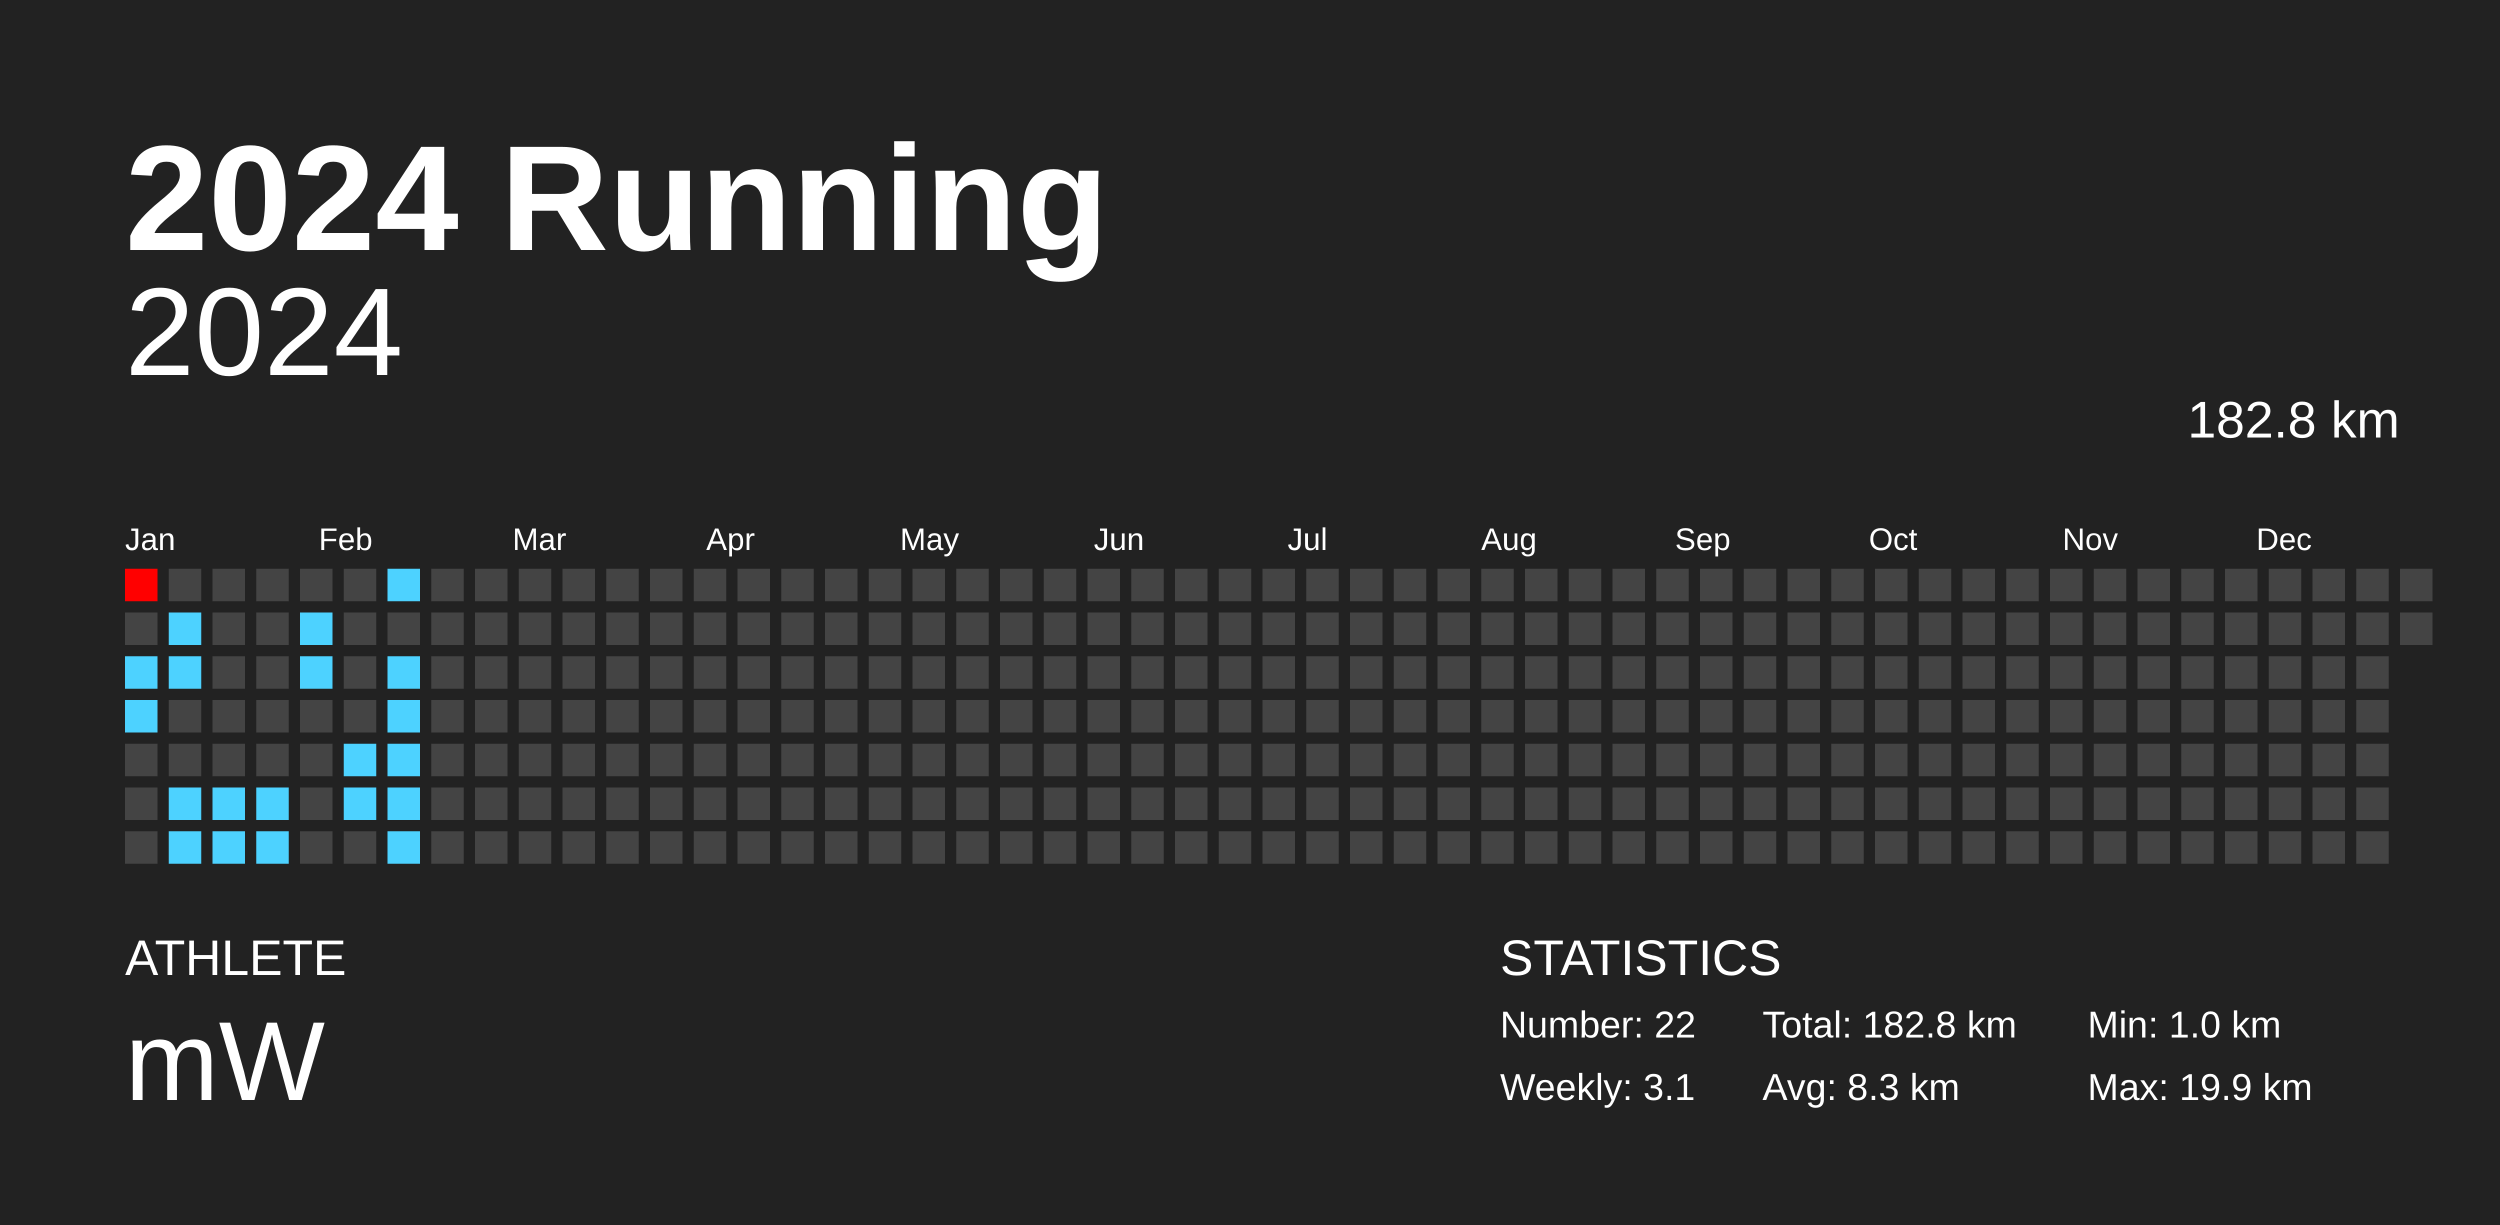
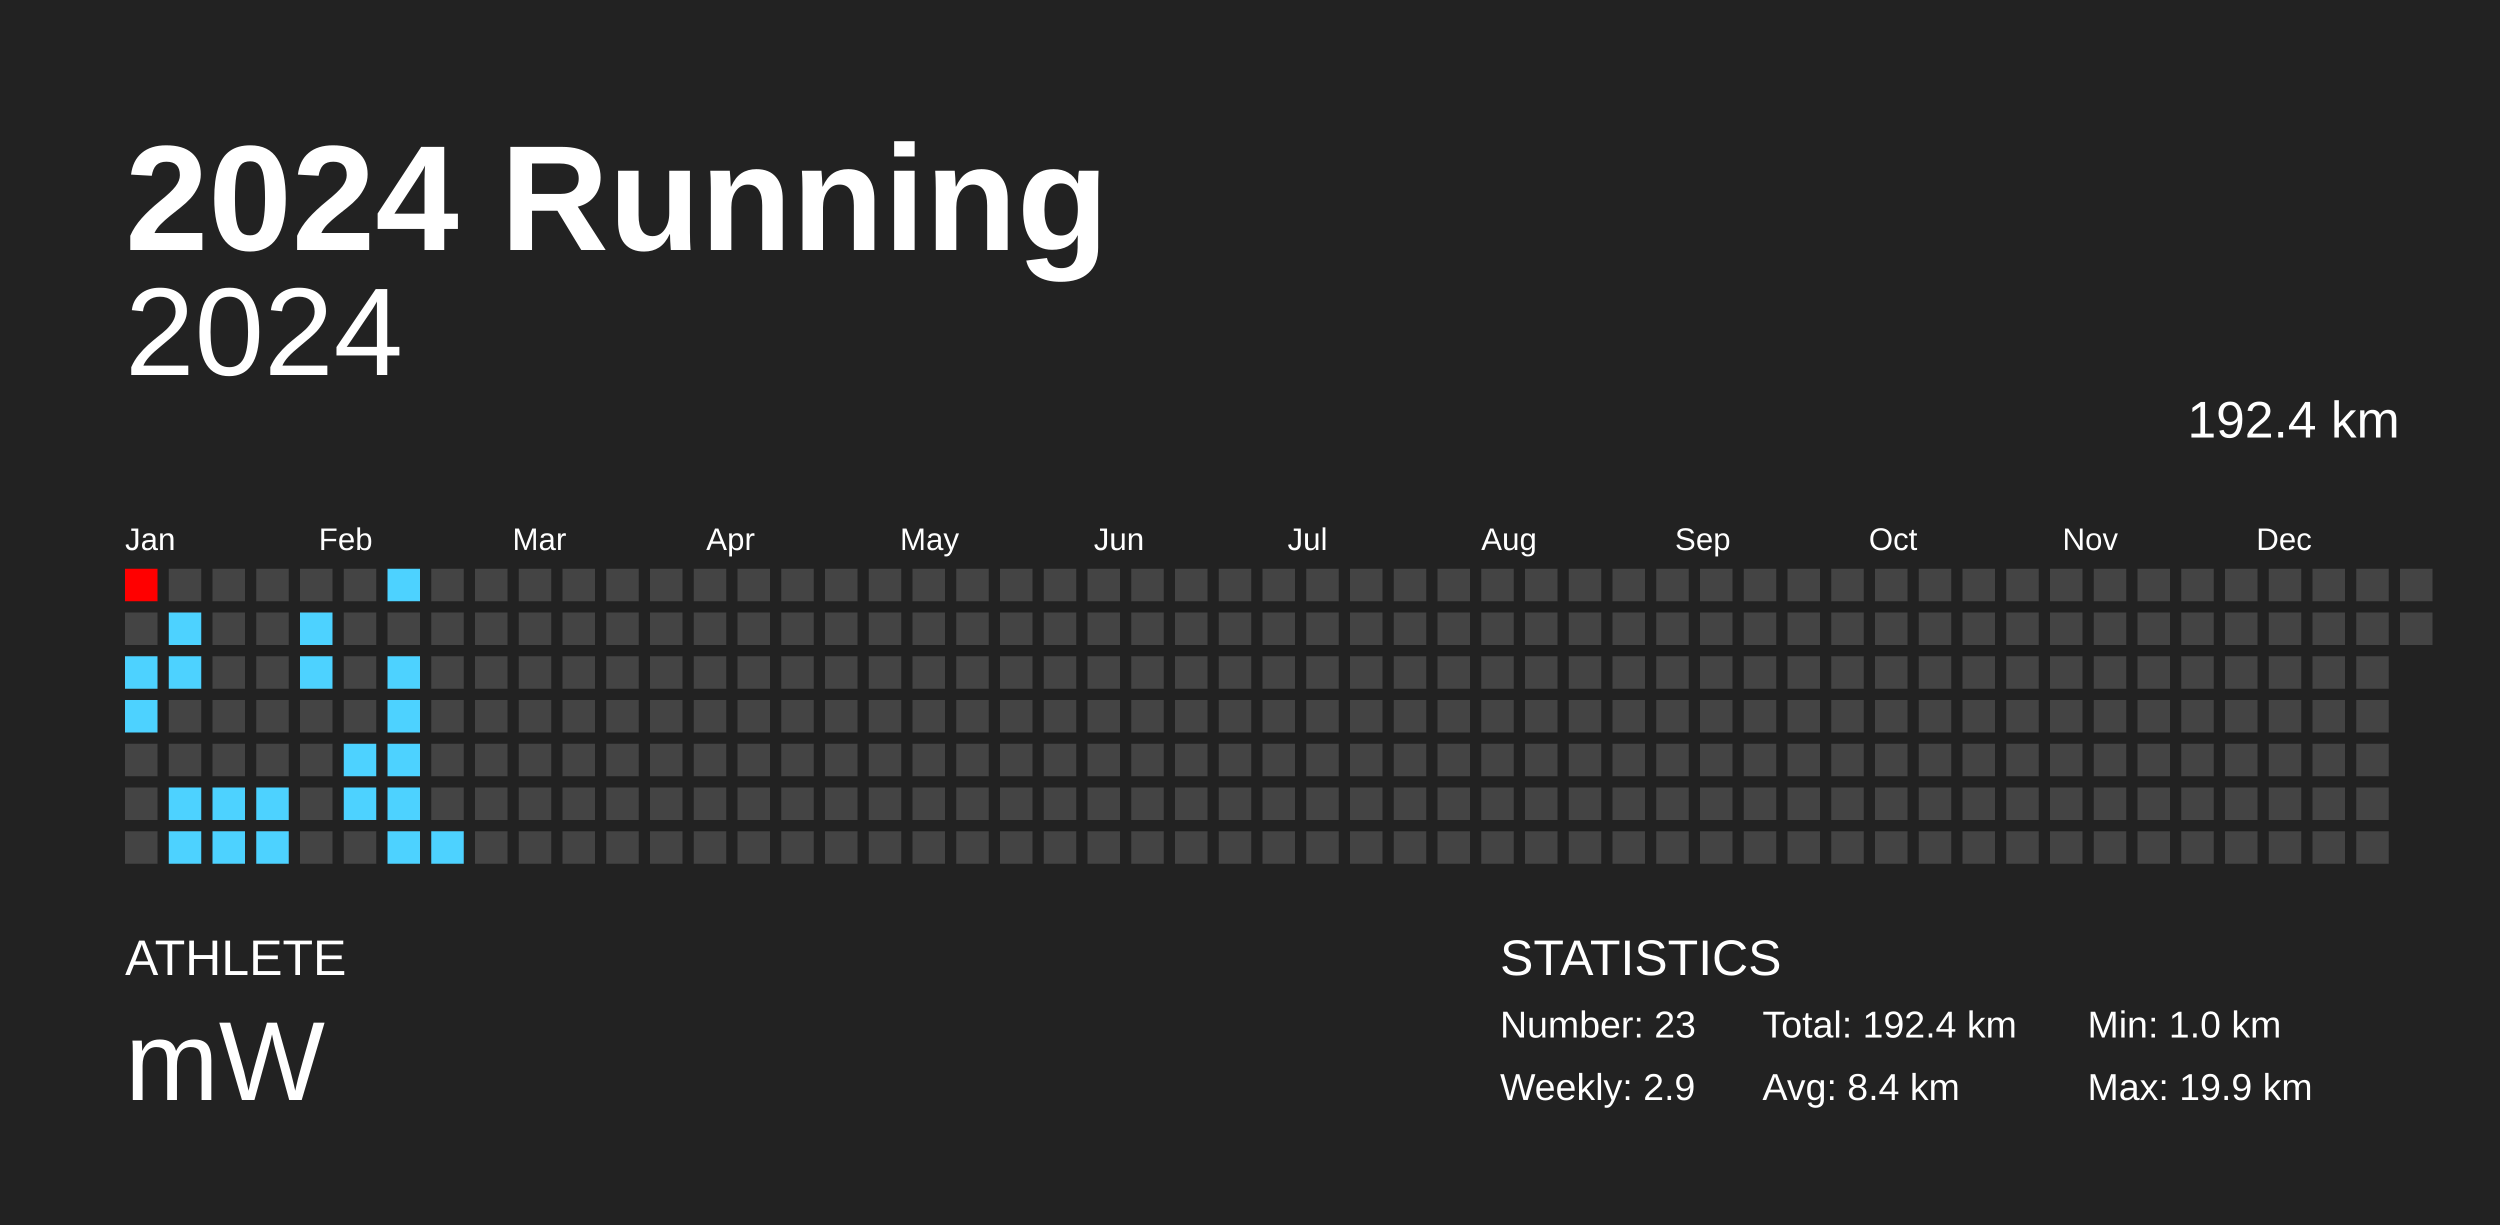
<svg xmlns="http://www.w3.org/2000/svg" baseProfile="full" height="98mm" version="1.1" viewBox="0,0,200,98" width="200mm">
  <defs />
  <rect fill="#222222" height="98" width="200" x="0" y="0" />
  <text fill="#FFFFFF" style="font-size:12px; font-family:Arial; font-weight:bold;" x="10" y="20">2024 Running</text>
  <text fill="#FFFFFF" style="font-size:4px; font-family:Arial" x="10" y="78">ATHLETE</text>
  <text fill="#FFFFFF" style="font-size:9px; font-family:Arial" x="10" y="88">mW</text>
  <text fill="#FFFFFF" style="font-size:4px; font-family:Arial" x="120" y="78">STATISTICS</text>
-   <text fill="#FFFFFF" style="font-size:3px; font-family:Arial" x="120" y="83">Number: 22</text>
-   <text fill="#FFFFFF" style="font-size:3px; font-family:Arial" x="120" y="88">Weekly: 3.1</text>
-   <text fill="#FFFFFF" style="font-size:3px; font-family:Arial" x="141" y="83">Total: 182.8 km</text>
-   <text fill="#FFFFFF" style="font-size:3px; font-family:Arial" x="141" y="88">Avg: 8.3 km</text>
+   <text fill="#FFFFFF" style="font-size:3px; font-family:Arial" x="120" y="83">Number: 23</text>
+   <text fill="#FFFFFF" style="font-size:3px; font-family:Arial" x="120" y="88">Weekly: 2.9</text>
+   <text fill="#FFFFFF" style="font-size:3px; font-family:Arial" x="141" y="83">Total: 192.4 km</text>
+   <text fill="#FFFFFF" style="font-size:3px; font-family:Arial" x="141" y="88">Avg: 8.4 km</text>
  <text fill="#FFFFFF" style="font-size:3px; font-family:Arial" x="167" y="83">Min: 1.0 km</text>
  <text fill="#FFFFFF" style="font-size:3px; font-family:Arial" x="167" y="88">Max: 19.9 km</text>
  <text alignment-baseline="hanging" fill="#FFFFFF" style="font-size:10.0px; font-family:Arial;" x="10" y="30">2024</text>
-   <text alignment-baseline="hanging" fill="#FFFFFF" style="font-size:4.125px; font-family:Arial;" x="175" y="35">182.8 km</text>
+   <text alignment-baseline="hanging" fill="#FFFFFF" style="font-size:4.125px; font-family:Arial;" x="175" y="35">192.4 km</text>
  <text fill="#FFFFFF" style="font-size:2.5px; font-family:Arial" x="10.0" y="44">Jan</text>
  <text fill="#FFFFFF" style="font-size:2.5px; font-family:Arial" x="25.5" y="44">Feb</text>
  <text fill="#FFFFFF" style="font-size:2.5px; font-family:Arial" x="41.0" y="44">Mar</text>
  <text fill="#FFFFFF" style="font-size:2.5px; font-family:Arial" x="56.5" y="44">Apr</text>
  <text fill="#FFFFFF" style="font-size:2.5px; font-family:Arial" x="72.0" y="44">May</text>
  <text fill="#FFFFFF" style="font-size:2.5px; font-family:Arial" x="87.5" y="44">Jun</text>
  <text fill="#FFFFFF" style="font-size:2.5px; font-family:Arial" x="103.0" y="44">Jul</text>
  <text fill="#FFFFFF" style="font-size:2.5px; font-family:Arial" x="118.5" y="44">Aug</text>
  <text fill="#FFFFFF" style="font-size:2.5px; font-family:Arial" x="134.0" y="44">Sep</text>
  <text fill="#FFFFFF" style="font-size:2.5px; font-family:Arial" x="149.5" y="44">Oct</text>
  <text fill="#FFFFFF" style="font-size:2.5px; font-family:Arial" x="165.0" y="44">Nov</text>
  <text fill="#FFFFFF" style="font-size:2.5px; font-family:Arial" x="180.5" y="44">Dec</text>
  <rect fill="red" height="2.6" width="2.6" x="10.0" y="45.5" />
  <rect fill="#444444" height="2.6" width="2.6" x="10.0" y="49.0" />
  <rect fill="#4dd2ff" height="2.6" width="2.6" x="10.0" y="52.5" />
  <rect fill="#4dd2ff" height="2.6" width="2.6" x="10.0" y="56.0" />
  <rect fill="#444444" height="2.6" width="2.6" x="10.0" y="59.5" />
  <rect fill="#444444" height="2.6" width="2.6" x="10.0" y="63.0" />
  <rect fill="#444444" height="2.6" width="2.6" x="10.0" y="66.5" />
  <rect fill="#444444" height="2.6" width="2.6" x="13.5" y="45.5" />
  <rect fill="#4dd2ff" height="2.6" width="2.6" x="13.5" y="49.0" />
  <rect fill="#4dd2ff" height="2.6" width="2.6" x="13.5" y="52.5" />
  <rect fill="#444444" height="2.6" width="2.6" x="13.5" y="56.0" />
  <rect fill="#444444" height="2.6" width="2.6" x="13.5" y="59.5" />
  <rect fill="#4dd2ff" height="2.6" width="2.6" x="13.5" y="63.0" />
  <rect fill="#4dd2ff" height="2.6" width="2.6" x="13.5" y="66.5" />
  <rect fill="#444444" height="2.6" width="2.6" x="17.0" y="45.5" />
  <rect fill="#444444" height="2.6" width="2.6" x="17.0" y="49.0" />
  <rect fill="#444444" height="2.6" width="2.6" x="17.0" y="52.5" />
  <rect fill="#444444" height="2.6" width="2.6" x="17.0" y="56.0" />
  <rect fill="#444444" height="2.6" width="2.6" x="17.0" y="59.5" />
  <rect fill="#4dd2ff" height="2.6" width="2.6" x="17.0" y="63.0" />
  <rect fill="#4dd2ff" height="2.6" width="2.6" x="17.0" y="66.5" />
  <rect fill="#444444" height="2.6" width="2.6" x="20.5" y="45.5" />
  <rect fill="#444444" height="2.6" width="2.6" x="20.5" y="49.0" />
  <rect fill="#444444" height="2.6" width="2.6" x="20.5" y="52.5" />
  <rect fill="#444444" height="2.6" width="2.6" x="20.5" y="56.0" />
  <rect fill="#444444" height="2.6" width="2.6" x="20.5" y="59.5" />
  <rect fill="#4dd2ff" height="2.6" width="2.6" x="20.5" y="63.0" />
  <rect fill="#4dd2ff" height="2.6" width="2.6" x="20.5" y="66.5" />
  <rect fill="#444444" height="2.6" width="2.6" x="24.0" y="45.5" />
  <rect fill="#4dd2ff" height="2.6" width="2.6" x="24.0" y="49.0" />
  <rect fill="#4dd2ff" height="2.6" width="2.6" x="24.0" y="52.5" />
  <rect fill="#444444" height="2.6" width="2.6" x="24.0" y="56.0" />
  <rect fill="#444444" height="2.6" width="2.6" x="24.0" y="59.5" />
  <rect fill="#444444" height="2.6" width="2.6" x="24.0" y="63.0" />
  <rect fill="#444444" height="2.6" width="2.6" x="24.0" y="66.5" />
  <rect fill="#444444" height="2.6" width="2.6" x="27.5" y="45.5" />
  <rect fill="#444444" height="2.6" width="2.6" x="27.5" y="49.0" />
  <rect fill="#444444" height="2.6" width="2.6" x="27.5" y="52.5" />
  <rect fill="#444444" height="2.6" width="2.6" x="27.5" y="56.0" />
  <rect fill="#4dd2ff" height="2.6" width="2.6" x="27.5" y="59.5" />
  <rect fill="#4dd2ff" height="2.6" width="2.6" x="27.5" y="63.0" />
  <rect fill="#444444" height="2.6" width="2.6" x="27.5" y="66.5" />
  <rect fill="#4dd2ff" height="2.6" width="2.6" x="31.0" y="45.5" />
  <rect fill="#444444" height="2.6" width="2.6" x="31.0" y="49.0" />
  <rect fill="#4dd2ff" height="2.6" width="2.6" x="31.0" y="52.5" />
  <rect fill="#4dd2ff" height="2.6" width="2.6" x="31.0" y="56.0" />
  <rect fill="#4dd2ff" height="2.6" width="2.6" x="31.0" y="59.5" />
  <rect fill="#4dd2ff" height="2.6" width="2.6" x="31.0" y="63.0" />
  <rect fill="#4dd2ff" height="2.6" width="2.6" x="31.0" y="66.5" />
  <rect fill="#444444" height="2.6" width="2.6" x="34.5" y="45.5" />
  <rect fill="#444444" height="2.6" width="2.6" x="34.5" y="49.0" />
  <rect fill="#444444" height="2.6" width="2.6" x="34.5" y="52.5" />
  <rect fill="#444444" height="2.6" width="2.6" x="34.5" y="56.0" />
  <rect fill="#444444" height="2.6" width="2.6" x="34.5" y="59.5" />
  <rect fill="#444444" height="2.6" width="2.6" x="34.5" y="63.0" />
-   <rect fill="#444444" height="2.6" width="2.6" x="34.5" y="66.5" />
+   <rect fill="#4dd2ff" height="2.6" width="2.6" x="34.5" y="66.5" />
  <rect fill="#444444" height="2.6" width="2.6" x="38.0" y="45.5" />
  <rect fill="#444444" height="2.6" width="2.6" x="38.0" y="49.0" />
  <rect fill="#444444" height="2.6" width="2.6" x="38.0" y="52.5" />
  <rect fill="#444444" height="2.6" width="2.6" x="38.0" y="56.0" />
  <rect fill="#444444" height="2.6" width="2.6" x="38.0" y="59.5" />
  <rect fill="#444444" height="2.6" width="2.6" x="38.0" y="63.0" />
  <rect fill="#444444" height="2.6" width="2.6" x="38.0" y="66.5" />
  <rect fill="#444444" height="2.6" width="2.6" x="41.5" y="45.5" />
  <rect fill="#444444" height="2.6" width="2.6" x="41.5" y="49.0" />
  <rect fill="#444444" height="2.6" width="2.6" x="41.5" y="52.5" />
  <rect fill="#444444" height="2.6" width="2.6" x="41.5" y="56.0" />
  <rect fill="#444444" height="2.6" width="2.6" x="41.5" y="59.5" />
  <rect fill="#444444" height="2.6" width="2.6" x="41.5" y="63.0" />
  <rect fill="#444444" height="2.6" width="2.6" x="41.5" y="66.5" />
  <rect fill="#444444" height="2.6" width="2.6" x="45.0" y="45.5" />
  <rect fill="#444444" height="2.6" width="2.6" x="45.0" y="49.0" />
  <rect fill="#444444" height="2.6" width="2.6" x="45.0" y="52.5" />
  <rect fill="#444444" height="2.6" width="2.6" x="45.0" y="56.0" />
  <rect fill="#444444" height="2.6" width="2.6" x="45.0" y="59.5" />
  <rect fill="#444444" height="2.6" width="2.6" x="45.0" y="63.0" />
  <rect fill="#444444" height="2.6" width="2.6" x="45.0" y="66.5" />
  <rect fill="#444444" height="2.6" width="2.6" x="48.5" y="45.5" />
  <rect fill="#444444" height="2.6" width="2.6" x="48.5" y="49.0" />
  <rect fill="#444444" height="2.6" width="2.6" x="48.5" y="52.5" />
  <rect fill="#444444" height="2.6" width="2.6" x="48.5" y="56.0" />
  <rect fill="#444444" height="2.6" width="2.6" x="48.5" y="59.5" />
  <rect fill="#444444" height="2.6" width="2.6" x="48.5" y="63.0" />
  <rect fill="#444444" height="2.6" width="2.6" x="48.5" y="66.5" />
  <rect fill="#444444" height="2.6" width="2.6" x="52.0" y="45.5" />
  <rect fill="#444444" height="2.6" width="2.6" x="52.0" y="49.0" />
  <rect fill="#444444" height="2.6" width="2.6" x="52.0" y="52.5" />
  <rect fill="#444444" height="2.6" width="2.6" x="52.0" y="56.0" />
  <rect fill="#444444" height="2.6" width="2.6" x="52.0" y="59.5" />
  <rect fill="#444444" height="2.6" width="2.6" x="52.0" y="63.0" />
  <rect fill="#444444" height="2.6" width="2.6" x="52.0" y="66.5" />
  <rect fill="#444444" height="2.6" width="2.6" x="55.5" y="45.5" />
  <rect fill="#444444" height="2.6" width="2.6" x="55.5" y="49.0" />
  <rect fill="#444444" height="2.6" width="2.6" x="55.5" y="52.5" />
  <rect fill="#444444" height="2.6" width="2.6" x="55.5" y="56.0" />
  <rect fill="#444444" height="2.6" width="2.6" x="55.5" y="59.5" />
  <rect fill="#444444" height="2.6" width="2.6" x="55.5" y="63.0" />
  <rect fill="#444444" height="2.6" width="2.6" x="55.5" y="66.5" />
  <rect fill="#444444" height="2.6" width="2.6" x="59.0" y="45.5" />
  <rect fill="#444444" height="2.6" width="2.6" x="59.0" y="49.0" />
  <rect fill="#444444" height="2.6" width="2.6" x="59.0" y="52.5" />
  <rect fill="#444444" height="2.6" width="2.6" x="59.0" y="56.0" />
  <rect fill="#444444" height="2.6" width="2.6" x="59.0" y="59.5" />
  <rect fill="#444444" height="2.6" width="2.6" x="59.0" y="63.0" />
  <rect fill="#444444" height="2.6" width="2.6" x="59.0" y="66.5" />
  <rect fill="#444444" height="2.6" width="2.6" x="62.5" y="45.5" />
  <rect fill="#444444" height="2.6" width="2.6" x="62.5" y="49.0" />
  <rect fill="#444444" height="2.6" width="2.6" x="62.5" y="52.5" />
  <rect fill="#444444" height="2.6" width="2.6" x="62.5" y="56.0" />
  <rect fill="#444444" height="2.6" width="2.6" x="62.5" y="59.5" />
  <rect fill="#444444" height="2.6" width="2.6" x="62.5" y="63.0" />
  <rect fill="#444444" height="2.6" width="2.6" x="62.5" y="66.5" />
  <rect fill="#444444" height="2.6" width="2.6" x="66.0" y="45.5" />
  <rect fill="#444444" height="2.6" width="2.6" x="66.0" y="49.0" />
  <rect fill="#444444" height="2.6" width="2.6" x="66.0" y="52.5" />
  <rect fill="#444444" height="2.6" width="2.6" x="66.0" y="56.0" />
  <rect fill="#444444" height="2.6" width="2.6" x="66.0" y="59.5" />
  <rect fill="#444444" height="2.6" width="2.6" x="66.0" y="63.0" />
  <rect fill="#444444" height="2.6" width="2.6" x="66.0" y="66.5" />
  <rect fill="#444444" height="2.6" width="2.6" x="69.5" y="45.5" />
  <rect fill="#444444" height="2.6" width="2.6" x="69.5" y="49.0" />
  <rect fill="#444444" height="2.6" width="2.6" x="69.5" y="52.5" />
  <rect fill="#444444" height="2.6" width="2.6" x="69.5" y="56.0" />
  <rect fill="#444444" height="2.6" width="2.6" x="69.5" y="59.5" />
  <rect fill="#444444" height="2.6" width="2.6" x="69.5" y="63.0" />
  <rect fill="#444444" height="2.6" width="2.6" x="69.5" y="66.5" />
  <rect fill="#444444" height="2.6" width="2.6" x="73.0" y="45.5" />
  <rect fill="#444444" height="2.6" width="2.6" x="73.0" y="49.0" />
  <rect fill="#444444" height="2.6" width="2.6" x="73.0" y="52.5" />
  <rect fill="#444444" height="2.6" width="2.6" x="73.0" y="56.0" />
  <rect fill="#444444" height="2.6" width="2.6" x="73.0" y="59.5" />
  <rect fill="#444444" height="2.6" width="2.6" x="73.0" y="63.0" />
  <rect fill="#444444" height="2.6" width="2.6" x="73.0" y="66.5" />
  <rect fill="#444444" height="2.6" width="2.6" x="76.5" y="45.5" />
  <rect fill="#444444" height="2.6" width="2.6" x="76.5" y="49.0" />
  <rect fill="#444444" height="2.6" width="2.6" x="76.5" y="52.5" />
  <rect fill="#444444" height="2.6" width="2.6" x="76.5" y="56.0" />
  <rect fill="#444444" height="2.6" width="2.6" x="76.5" y="59.5" />
  <rect fill="#444444" height="2.6" width="2.6" x="76.5" y="63.0" />
  <rect fill="#444444" height="2.6" width="2.6" x="76.5" y="66.5" />
  <rect fill="#444444" height="2.6" width="2.6" x="80.0" y="45.5" />
  <rect fill="#444444" height="2.6" width="2.6" x="80.0" y="49.0" />
  <rect fill="#444444" height="2.6" width="2.6" x="80.0" y="52.5" />
  <rect fill="#444444" height="2.6" width="2.6" x="80.0" y="56.0" />
  <rect fill="#444444" height="2.6" width="2.6" x="80.0" y="59.5" />
  <rect fill="#444444" height="2.6" width="2.6" x="80.0" y="63.0" />
  <rect fill="#444444" height="2.6" width="2.6" x="80.0" y="66.5" />
  <rect fill="#444444" height="2.6" width="2.6" x="83.5" y="45.5" />
  <rect fill="#444444" height="2.6" width="2.6" x="83.5" y="49.0" />
  <rect fill="#444444" height="2.6" width="2.6" x="83.5" y="52.5" />
  <rect fill="#444444" height="2.6" width="2.6" x="83.5" y="56.0" />
  <rect fill="#444444" height="2.6" width="2.6" x="83.5" y="59.5" />
  <rect fill="#444444" height="2.6" width="2.6" x="83.5" y="63.0" />
  <rect fill="#444444" height="2.6" width="2.6" x="83.5" y="66.5" />
  <rect fill="#444444" height="2.6" width="2.6" x="87.0" y="45.5" />
  <rect fill="#444444" height="2.6" width="2.6" x="87.0" y="49.0" />
  <rect fill="#444444" height="2.6" width="2.6" x="87.0" y="52.5" />
  <rect fill="#444444" height="2.6" width="2.6" x="87.0" y="56.0" />
  <rect fill="#444444" height="2.6" width="2.6" x="87.0" y="59.5" />
  <rect fill="#444444" height="2.6" width="2.6" x="87.0" y="63.0" />
  <rect fill="#444444" height="2.6" width="2.6" x="87.0" y="66.5" />
  <rect fill="#444444" height="2.6" width="2.6" x="90.5" y="45.5" />
  <rect fill="#444444" height="2.6" width="2.6" x="90.5" y="49.0" />
  <rect fill="#444444" height="2.6" width="2.6" x="90.5" y="52.5" />
  <rect fill="#444444" height="2.6" width="2.6" x="90.5" y="56.0" />
  <rect fill="#444444" height="2.6" width="2.6" x="90.5" y="59.5" />
  <rect fill="#444444" height="2.6" width="2.6" x="90.5" y="63.0" />
  <rect fill="#444444" height="2.6" width="2.6" x="90.5" y="66.5" />
  <rect fill="#444444" height="2.6" width="2.6" x="94.0" y="45.5" />
  <rect fill="#444444" height="2.6" width="2.6" x="94.0" y="49.0" />
  <rect fill="#444444" height="2.6" width="2.6" x="94.0" y="52.5" />
  <rect fill="#444444" height="2.6" width="2.6" x="94.0" y="56.0" />
  <rect fill="#444444" height="2.6" width="2.6" x="94.0" y="59.5" />
  <rect fill="#444444" height="2.6" width="2.6" x="94.0" y="63.0" />
  <rect fill="#444444" height="2.6" width="2.6" x="94.0" y="66.5" />
  <rect fill="#444444" height="2.6" width="2.6" x="97.5" y="45.5" />
  <rect fill="#444444" height="2.6" width="2.6" x="97.5" y="49.0" />
  <rect fill="#444444" height="2.6" width="2.6" x="97.5" y="52.5" />
  <rect fill="#444444" height="2.6" width="2.6" x="97.5" y="56.0" />
  <rect fill="#444444" height="2.6" width="2.6" x="97.5" y="59.5" />
  <rect fill="#444444" height="2.6" width="2.6" x="97.5" y="63.0" />
  <rect fill="#444444" height="2.6" width="2.6" x="97.5" y="66.5" />
  <rect fill="#444444" height="2.6" width="2.6" x="101.0" y="45.5" />
  <rect fill="#444444" height="2.6" width="2.6" x="101.0" y="49.0" />
  <rect fill="#444444" height="2.6" width="2.6" x="101.0" y="52.5" />
  <rect fill="#444444" height="2.6" width="2.6" x="101.0" y="56.0" />
  <rect fill="#444444" height="2.6" width="2.6" x="101.0" y="59.5" />
  <rect fill="#444444" height="2.6" width="2.6" x="101.0" y="63.0" />
  <rect fill="#444444" height="2.6" width="2.6" x="101.0" y="66.5" />
  <rect fill="#444444" height="2.6" width="2.6" x="104.5" y="45.5" />
  <rect fill="#444444" height="2.6" width="2.6" x="104.5" y="49.0" />
  <rect fill="#444444" height="2.6" width="2.6" x="104.5" y="52.5" />
  <rect fill="#444444" height="2.6" width="2.6" x="104.5" y="56.0" />
  <rect fill="#444444" height="2.6" width="2.6" x="104.5" y="59.5" />
  <rect fill="#444444" height="2.6" width="2.6" x="104.5" y="63.0" />
  <rect fill="#444444" height="2.6" width="2.6" x="104.5" y="66.5" />
  <rect fill="#444444" height="2.6" width="2.6" x="108.0" y="45.5" />
  <rect fill="#444444" height="2.6" width="2.6" x="108.0" y="49.0" />
  <rect fill="#444444" height="2.6" width="2.6" x="108.0" y="52.5" />
  <rect fill="#444444" height="2.6" width="2.6" x="108.0" y="56.0" />
  <rect fill="#444444" height="2.6" width="2.6" x="108.0" y="59.5" />
  <rect fill="#444444" height="2.6" width="2.6" x="108.0" y="63.0" />
  <rect fill="#444444" height="2.6" width="2.6" x="108.0" y="66.5" />
  <rect fill="#444444" height="2.6" width="2.6" x="111.5" y="45.5" />
  <rect fill="#444444" height="2.6" width="2.6" x="111.5" y="49.0" />
  <rect fill="#444444" height="2.6" width="2.6" x="111.5" y="52.5" />
  <rect fill="#444444" height="2.6" width="2.6" x="111.5" y="56.0" />
  <rect fill="#444444" height="2.6" width="2.6" x="111.5" y="59.5" />
  <rect fill="#444444" height="2.6" width="2.6" x="111.5" y="63.0" />
  <rect fill="#444444" height="2.6" width="2.6" x="111.5" y="66.5" />
  <rect fill="#444444" height="2.6" width="2.6" x="115.0" y="45.5" />
  <rect fill="#444444" height="2.6" width="2.6" x="115.0" y="49.0" />
  <rect fill="#444444" height="2.6" width="2.6" x="115.0" y="52.5" />
  <rect fill="#444444" height="2.6" width="2.6" x="115.0" y="56.0" />
  <rect fill="#444444" height="2.6" width="2.6" x="115.0" y="59.5" />
  <rect fill="#444444" height="2.6" width="2.6" x="115.0" y="63.0" />
  <rect fill="#444444" height="2.6" width="2.6" x="115.0" y="66.5" />
  <rect fill="#444444" height="2.6" width="2.6" x="118.5" y="45.5" />
  <rect fill="#444444" height="2.6" width="2.6" x="118.5" y="49.0" />
  <rect fill="#444444" height="2.6" width="2.6" x="118.5" y="52.5" />
  <rect fill="#444444" height="2.6" width="2.6" x="118.5" y="56.0" />
  <rect fill="#444444" height="2.6" width="2.6" x="118.5" y="59.5" />
  <rect fill="#444444" height="2.6" width="2.6" x="118.5" y="63.0" />
  <rect fill="#444444" height="2.6" width="2.6" x="118.5" y="66.5" />
  <rect fill="#444444" height="2.6" width="2.6" x="122.0" y="45.5" />
  <rect fill="#444444" height="2.6" width="2.6" x="122.0" y="49.0" />
  <rect fill="#444444" height="2.6" width="2.6" x="122.0" y="52.5" />
  <rect fill="#444444" height="2.6" width="2.6" x="122.0" y="56.0" />
  <rect fill="#444444" height="2.6" width="2.6" x="122.0" y="59.5" />
  <rect fill="#444444" height="2.6" width="2.6" x="122.0" y="63.0" />
  <rect fill="#444444" height="2.6" width="2.6" x="122.0" y="66.5" />
  <rect fill="#444444" height="2.6" width="2.6" x="125.5" y="45.5" />
  <rect fill="#444444" height="2.6" width="2.6" x="125.5" y="49.0" />
  <rect fill="#444444" height="2.6" width="2.6" x="125.5" y="52.5" />
  <rect fill="#444444" height="2.6" width="2.6" x="125.5" y="56.0" />
  <rect fill="#444444" height="2.6" width="2.6" x="125.5" y="59.5" />
  <rect fill="#444444" height="2.6" width="2.6" x="125.5" y="63.0" />
  <rect fill="#444444" height="2.6" width="2.6" x="125.5" y="66.5" />
  <rect fill="#444444" height="2.6" width="2.6" x="129.0" y="45.5" />
  <rect fill="#444444" height="2.6" width="2.6" x="129.0" y="49.0" />
  <rect fill="#444444" height="2.6" width="2.6" x="129.0" y="52.5" />
  <rect fill="#444444" height="2.6" width="2.6" x="129.0" y="56.0" />
  <rect fill="#444444" height="2.6" width="2.6" x="129.0" y="59.5" />
  <rect fill="#444444" height="2.6" width="2.6" x="129.0" y="63.0" />
  <rect fill="#444444" height="2.6" width="2.6" x="129.0" y="66.5" />
  <rect fill="#444444" height="2.6" width="2.6" x="132.5" y="45.5" />
  <rect fill="#444444" height="2.6" width="2.6" x="132.5" y="49.0" />
  <rect fill="#444444" height="2.6" width="2.6" x="132.5" y="52.5" />
  <rect fill="#444444" height="2.6" width="2.6" x="132.5" y="56.0" />
  <rect fill="#444444" height="2.6" width="2.6" x="132.5" y="59.5" />
  <rect fill="#444444" height="2.6" width="2.6" x="132.5" y="63.0" />
  <rect fill="#444444" height="2.6" width="2.6" x="132.5" y="66.5" />
  <rect fill="#444444" height="2.6" width="2.6" x="136.0" y="45.5" />
  <rect fill="#444444" height="2.6" width="2.6" x="136.0" y="49.0" />
  <rect fill="#444444" height="2.6" width="2.6" x="136.0" y="52.5" />
  <rect fill="#444444" height="2.6" width="2.6" x="136.0" y="56.0" />
  <rect fill="#444444" height="2.6" width="2.6" x="136.0" y="59.5" />
  <rect fill="#444444" height="2.6" width="2.6" x="136.0" y="63.0" />
  <rect fill="#444444" height="2.6" width="2.6" x="136.0" y="66.5" />
  <rect fill="#444444" height="2.6" width="2.6" x="139.5" y="45.5" />
  <rect fill="#444444" height="2.6" width="2.6" x="139.5" y="49.0" />
  <rect fill="#444444" height="2.6" width="2.6" x="139.5" y="52.5" />
  <rect fill="#444444" height="2.6" width="2.6" x="139.5" y="56.0" />
  <rect fill="#444444" height="2.6" width="2.6" x="139.5" y="59.5" />
  <rect fill="#444444" height="2.6" width="2.6" x="139.5" y="63.0" />
  <rect fill="#444444" height="2.6" width="2.6" x="139.5" y="66.5" />
  <rect fill="#444444" height="2.6" width="2.6" x="143.0" y="45.5" />
  <rect fill="#444444" height="2.6" width="2.6" x="143.0" y="49.0" />
  <rect fill="#444444" height="2.6" width="2.6" x="143.0" y="52.5" />
  <rect fill="#444444" height="2.6" width="2.6" x="143.0" y="56.0" />
  <rect fill="#444444" height="2.6" width="2.6" x="143.0" y="59.5" />
  <rect fill="#444444" height="2.6" width="2.6" x="143.0" y="63.0" />
  <rect fill="#444444" height="2.6" width="2.6" x="143.0" y="66.5" />
  <rect fill="#444444" height="2.6" width="2.6" x="146.5" y="45.5" />
  <rect fill="#444444" height="2.6" width="2.6" x="146.5" y="49.0" />
  <rect fill="#444444" height="2.6" width="2.6" x="146.5" y="52.5" />
  <rect fill="#444444" height="2.6" width="2.6" x="146.5" y="56.0" />
  <rect fill="#444444" height="2.6" width="2.6" x="146.5" y="59.5" />
  <rect fill="#444444" height="2.6" width="2.6" x="146.5" y="63.0" />
  <rect fill="#444444" height="2.6" width="2.6" x="146.5" y="66.5" />
  <rect fill="#444444" height="2.6" width="2.6" x="150.0" y="45.5" />
  <rect fill="#444444" height="2.6" width="2.6" x="150.0" y="49.0" />
  <rect fill="#444444" height="2.6" width="2.6" x="150.0" y="52.5" />
  <rect fill="#444444" height="2.6" width="2.6" x="150.0" y="56.0" />
  <rect fill="#444444" height="2.6" width="2.6" x="150.0" y="59.5" />
  <rect fill="#444444" height="2.6" width="2.6" x="150.0" y="63.0" />
  <rect fill="#444444" height="2.6" width="2.6" x="150.0" y="66.5" />
  <rect fill="#444444" height="2.6" width="2.6" x="153.5" y="45.5" />
  <rect fill="#444444" height="2.6" width="2.6" x="153.5" y="49.0" />
  <rect fill="#444444" height="2.6" width="2.6" x="153.5" y="52.5" />
  <rect fill="#444444" height="2.6" width="2.6" x="153.5" y="56.0" />
  <rect fill="#444444" height="2.6" width="2.6" x="153.5" y="59.5" />
  <rect fill="#444444" height="2.6" width="2.6" x="153.5" y="63.0" />
  <rect fill="#444444" height="2.6" width="2.6" x="153.5" y="66.5" />
  <rect fill="#444444" height="2.6" width="2.6" x="157.0" y="45.5" />
  <rect fill="#444444" height="2.6" width="2.6" x="157.0" y="49.0" />
  <rect fill="#444444" height="2.6" width="2.6" x="157.0" y="52.5" />
  <rect fill="#444444" height="2.6" width="2.6" x="157.0" y="56.0" />
  <rect fill="#444444" height="2.6" width="2.6" x="157.0" y="59.5" />
  <rect fill="#444444" height="2.6" width="2.6" x="157.0" y="63.0" />
  <rect fill="#444444" height="2.6" width="2.6" x="157.0" y="66.5" />
  <rect fill="#444444" height="2.6" width="2.6" x="160.5" y="45.5" />
  <rect fill="#444444" height="2.6" width="2.6" x="160.5" y="49.0" />
  <rect fill="#444444" height="2.6" width="2.6" x="160.5" y="52.5" />
  <rect fill="#444444" height="2.6" width="2.6" x="160.5" y="56.0" />
  <rect fill="#444444" height="2.6" width="2.6" x="160.5" y="59.5" />
  <rect fill="#444444" height="2.6" width="2.6" x="160.5" y="63.0" />
  <rect fill="#444444" height="2.6" width="2.6" x="160.5" y="66.5" />
  <rect fill="#444444" height="2.6" width="2.6" x="164.0" y="45.5" />
  <rect fill="#444444" height="2.6" width="2.6" x="164.0" y="49.0" />
  <rect fill="#444444" height="2.6" width="2.6" x="164.0" y="52.5" />
  <rect fill="#444444" height="2.6" width="2.6" x="164.0" y="56.0" />
  <rect fill="#444444" height="2.6" width="2.6" x="164.0" y="59.5" />
  <rect fill="#444444" height="2.6" width="2.6" x="164.0" y="63.0" />
  <rect fill="#444444" height="2.6" width="2.6" x="164.0" y="66.5" />
  <rect fill="#444444" height="2.6" width="2.6" x="167.5" y="45.5" />
  <rect fill="#444444" height="2.6" width="2.6" x="167.5" y="49.0" />
  <rect fill="#444444" height="2.6" width="2.6" x="167.5" y="52.5" />
  <rect fill="#444444" height="2.6" width="2.6" x="167.5" y="56.0" />
  <rect fill="#444444" height="2.6" width="2.6" x="167.5" y="59.5" />
  <rect fill="#444444" height="2.6" width="2.6" x="167.5" y="63.0" />
  <rect fill="#444444" height="2.6" width="2.6" x="167.5" y="66.5" />
  <rect fill="#444444" height="2.6" width="2.6" x="171.0" y="45.5" />
  <rect fill="#444444" height="2.6" width="2.6" x="171.0" y="49.0" />
  <rect fill="#444444" height="2.6" width="2.6" x="171.0" y="52.5" />
  <rect fill="#444444" height="2.6" width="2.6" x="171.0" y="56.0" />
  <rect fill="#444444" height="2.6" width="2.6" x="171.0" y="59.5" />
  <rect fill="#444444" height="2.6" width="2.6" x="171.0" y="63.0" />
  <rect fill="#444444" height="2.6" width="2.6" x="171.0" y="66.5" />
  <rect fill="#444444" height="2.6" width="2.6" x="174.5" y="45.5" />
  <rect fill="#444444" height="2.6" width="2.6" x="174.5" y="49.0" />
  <rect fill="#444444" height="2.6" width="2.6" x="174.5" y="52.5" />
  <rect fill="#444444" height="2.6" width="2.6" x="174.5" y="56.0" />
  <rect fill="#444444" height="2.6" width="2.6" x="174.5" y="59.5" />
  <rect fill="#444444" height="2.6" width="2.6" x="174.5" y="63.0" />
  <rect fill="#444444" height="2.6" width="2.6" x="174.5" y="66.5" />
  <rect fill="#444444" height="2.6" width="2.6" x="178.0" y="45.5" />
  <rect fill="#444444" height="2.6" width="2.6" x="178.0" y="49.0" />
  <rect fill="#444444" height="2.6" width="2.6" x="178.0" y="52.5" />
  <rect fill="#444444" height="2.6" width="2.6" x="178.0" y="56.0" />
  <rect fill="#444444" height="2.6" width="2.6" x="178.0" y="59.5" />
  <rect fill="#444444" height="2.6" width="2.6" x="178.0" y="63.0" />
  <rect fill="#444444" height="2.6" width="2.6" x="178.0" y="66.5" />
  <rect fill="#444444" height="2.6" width="2.6" x="181.5" y="45.5" />
  <rect fill="#444444" height="2.6" width="2.6" x="181.5" y="49.0" />
  <rect fill="#444444" height="2.6" width="2.6" x="181.5" y="52.5" />
  <rect fill="#444444" height="2.6" width="2.6" x="181.5" y="56.0" />
  <rect fill="#444444" height="2.6" width="2.6" x="181.5" y="59.5" />
  <rect fill="#444444" height="2.6" width="2.6" x="181.5" y="63.0" />
  <rect fill="#444444" height="2.6" width="2.6" x="181.5" y="66.5" />
  <rect fill="#444444" height="2.6" width="2.6" x="185.0" y="45.5" />
  <rect fill="#444444" height="2.6" width="2.6" x="185.0" y="49.0" />
  <rect fill="#444444" height="2.6" width="2.6" x="185.0" y="52.5" />
  <rect fill="#444444" height="2.6" width="2.6" x="185.0" y="56.0" />
  <rect fill="#444444" height="2.6" width="2.6" x="185.0" y="59.5" />
  <rect fill="#444444" height="2.6" width="2.6" x="185.0" y="63.0" />
  <rect fill="#444444" height="2.6" width="2.6" x="185.0" y="66.5" />
  <rect fill="#444444" height="2.6" width="2.6" x="188.5" y="45.5" />
  <rect fill="#444444" height="2.6" width="2.6" x="188.5" y="49.0" />
  <rect fill="#444444" height="2.6" width="2.6" x="188.5" y="52.5" />
  <rect fill="#444444" height="2.6" width="2.6" x="188.5" y="56.0" />
  <rect fill="#444444" height="2.6" width="2.6" x="188.5" y="59.5" />
  <rect fill="#444444" height="2.6" width="2.6" x="188.5" y="63.0" />
  <rect fill="#444444" height="2.6" width="2.6" x="188.5" y="66.5" />
  <rect fill="#444444" height="2.6" width="2.6" x="192.0" y="45.5" />
  <rect fill="#444444" height="2.6" width="2.6" x="192.0" y="49.0" />
</svg>
